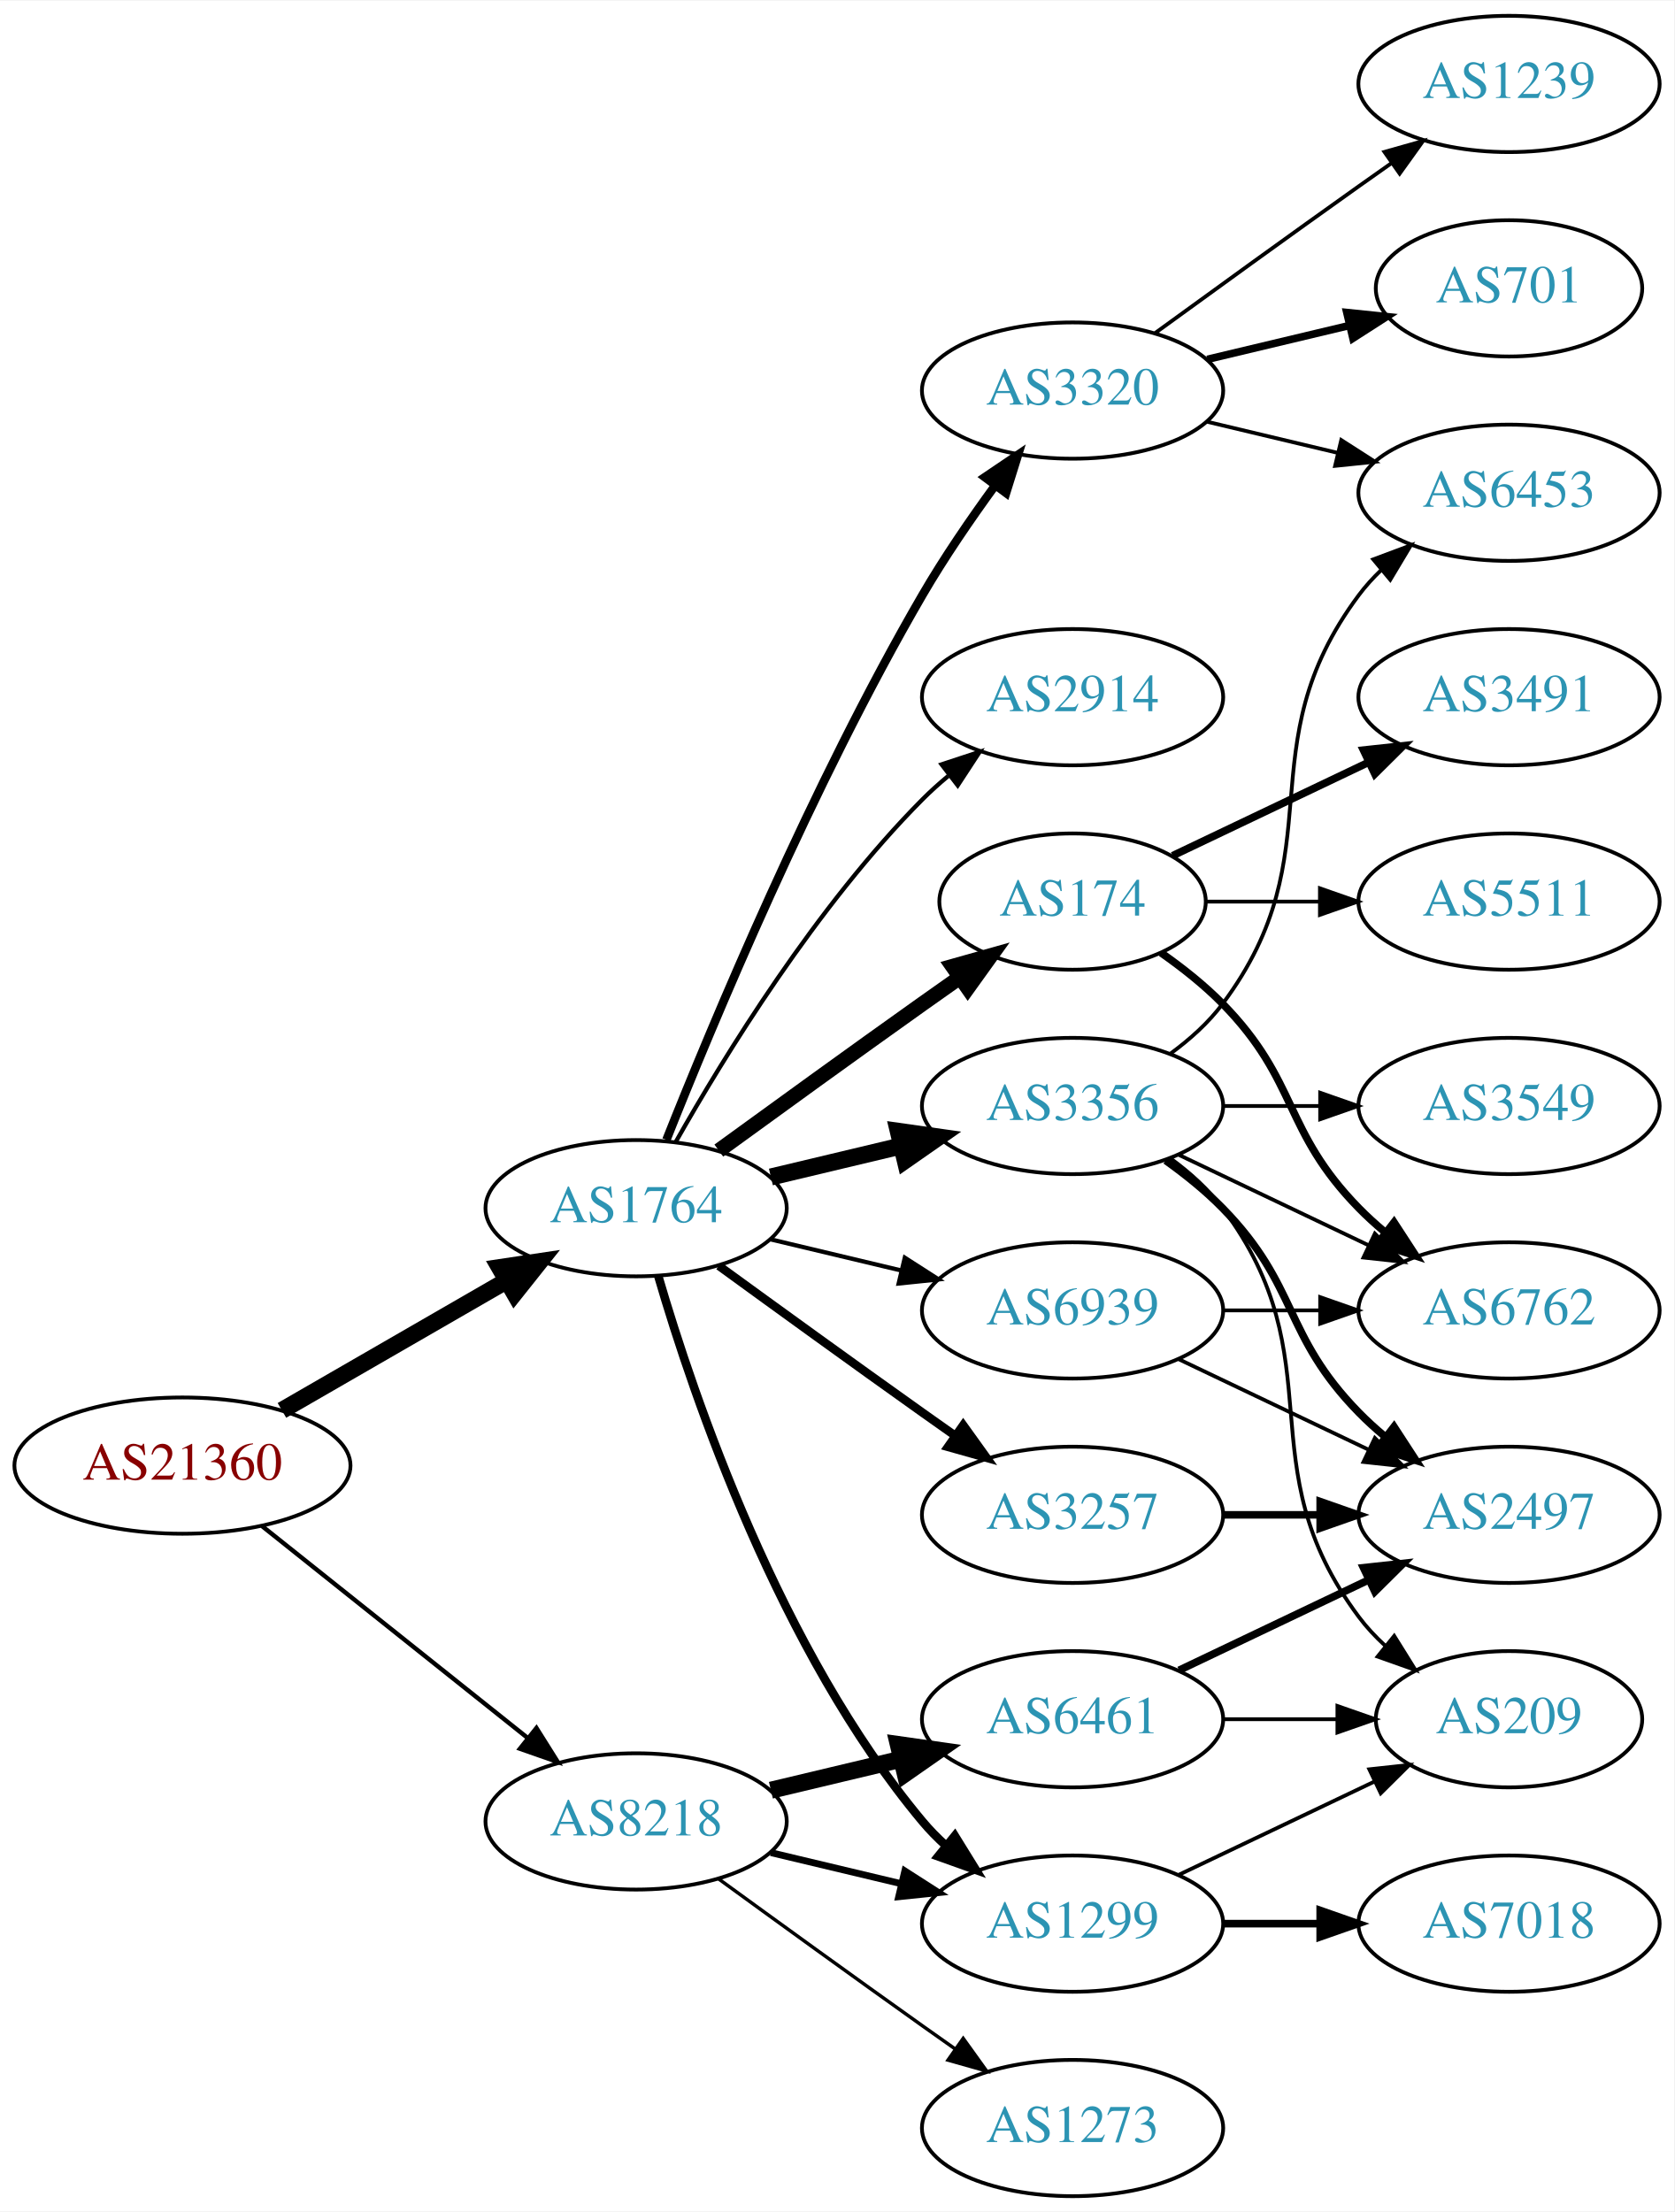
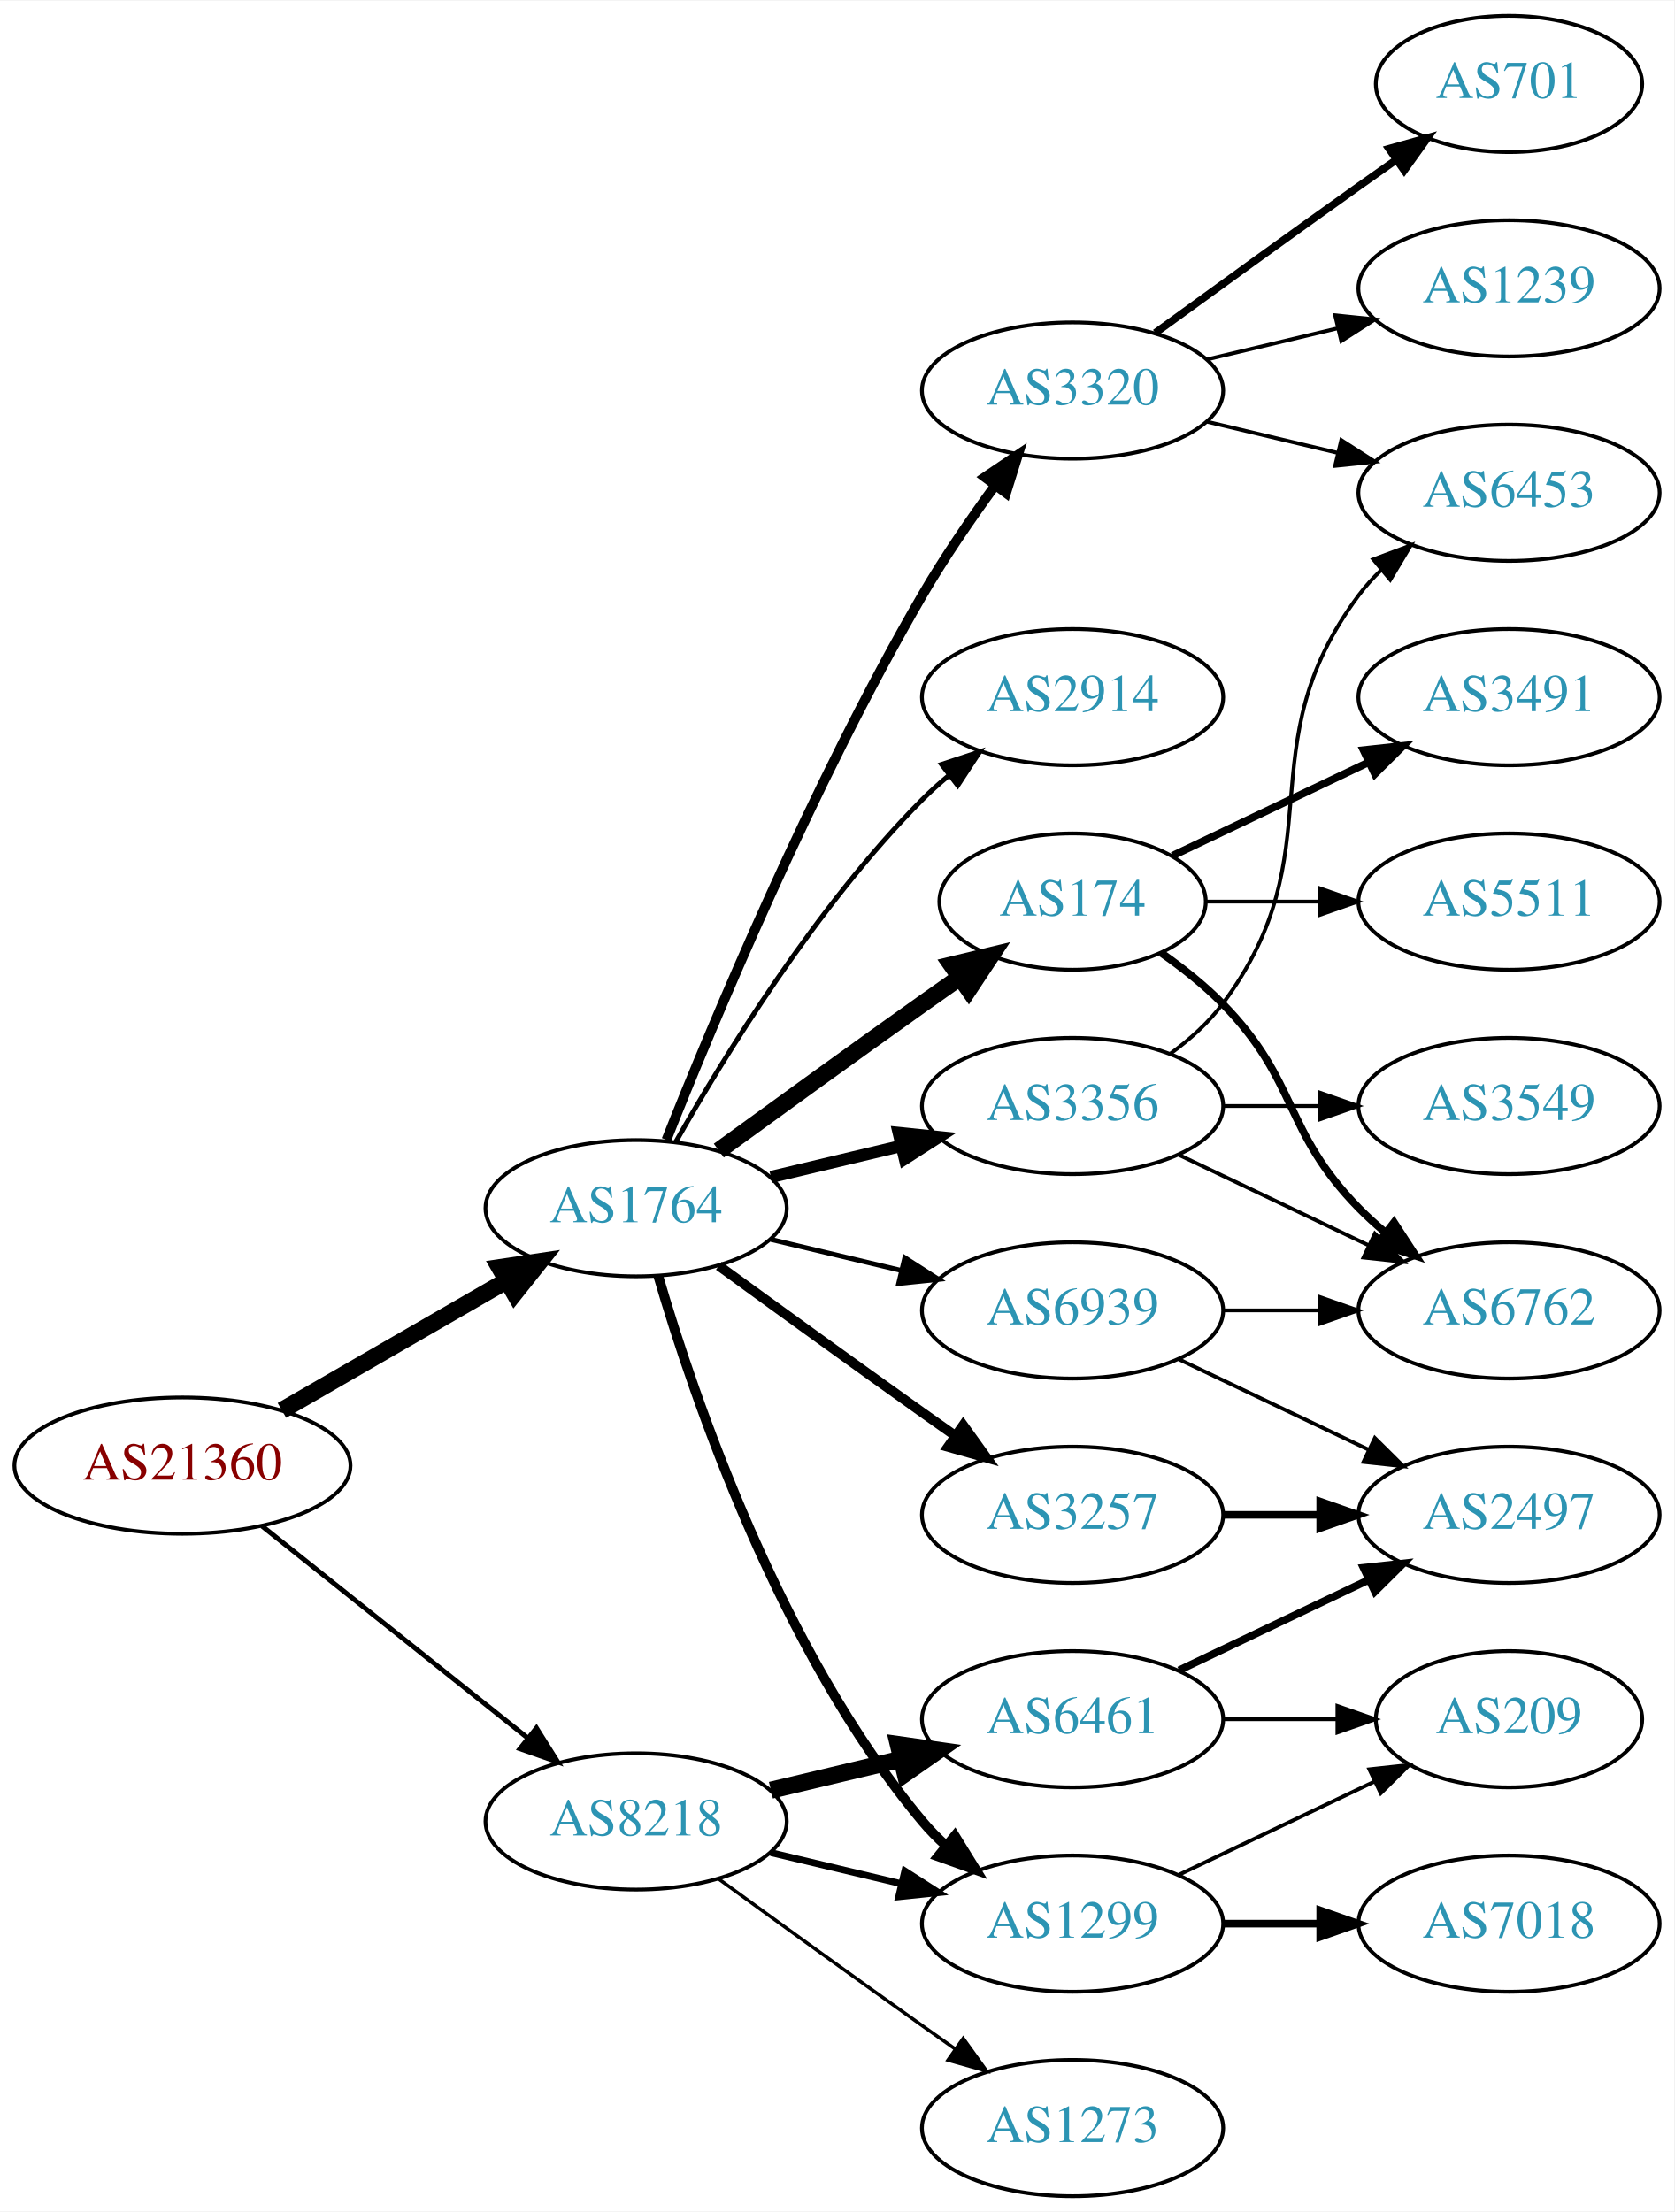
<svg xmlns="http://www.w3.org/2000/svg" xmlns:xlink="http://www.w3.org/1999/xlink" width="442pt" height="584pt" viewBox="0.00 0.00 442.27 584.00">
  <g id="graph0" class="graph" transform="scale(1 1) rotate(0) translate(4 580)">
    <polygon fill="white" stroke="none" points="-4,4 -4,-580 438.271,-580 438.271,4 -4,4" />
    <g id="node1" class="node">
      <g id="a_node1">
        <a xlink:href="/asn/21360" xlink:title="AS21360 ~ Horneckgasse 8 [AT]">
          <ellipse fill="#ffffff" stroke="black" cx="44.196" cy="-193" rx="44.393" ry="18" />
          <text text-anchor="middle" x="44.196" y="-189.3" font-family="Times,serif" font-size="14.00" fill="#880000">AS21360</text>
        </a>
      </g>
    </g>
    <g id="node2" class="node">
      <g id="a_node2">
        <a xlink:href="/asn/1764" xlink:title="AS1764 ~ NEXTLAYER-AS [AT]">
          <ellipse fill="#ffffff" stroke="black" cx="164.039" cy="-261" rx="39.794" ry="18" />
          <text text-anchor="middle" x="164.039" y="-257.3" font-family="Times,serif" font-size="14.00" fill="#2c94b3">AS1764</text>
        </a>
      </g>
    </g>
    <g id="edge1" class="edge">
      <path fill="none" stroke="black" stroke-width="4.5" d="M70.476,-207.588C87.796,-217.582 110.947,-230.941 129.763,-241.799" />
      <polygon fill="black" stroke="black" stroke-width="4.5" points="127.978,-245.314 138.607,-246.902 131.914,-238.493 127.978,-245.314" />
    </g>
    <g id="node3" class="node">
      <g id="a_node3">
        <a xlink:href="/asn/8218" xlink:title="AS8218 ~ legacy Neotelecoms [FR]">
          <ellipse fill="#ffffff" stroke="black" cx="164.039" cy="-99" rx="39.794" ry="18" />
          <text text-anchor="middle" x="164.039" y="-95.3" font-family="Times,serif" font-size="14.00" fill="#2c94b3">AS8218</text>
        </a>
      </g>
    </g>
    <g id="edge2" class="edge">
-       <path fill="none" stroke="black" stroke-width="1.161" d="M65.186,-177.054C84.518,-161.634 113.969,-138.141 135.512,-120.957" />
-       <polygon fill="black" stroke="black" stroke-width="1.161" points="137.708,-123.682 143.343,-114.71 133.343,-118.21 137.708,-123.682" />
+       <path fill="none" stroke="black" stroke-width="1.286" d="M65.186,-177.054C84.518,-161.634 113.969,-138.141 135.512,-120.957" />
+       <polygon fill="black" stroke="black" stroke-width="1.286" points="137.708,-123.682 143.343,-114.71 133.343,-118.21 137.708,-123.682" />
    </g>
    <g id="node4" class="node">
      <g id="a_node4">
        <a xlink:href="/asn/3257" xlink:title="AS3257 ~ GTT [DE]">
          <ellipse fill="#ffffff" stroke="black" cx="279.332" cy="-180" rx="39.794" ry="18" />
          <text text-anchor="middle" x="279.332" y="-176.3" font-family="Times,serif" font-size="14.00" fill="#2c94b3">AS3257</text>
        </a>
      </g>
    </g>
    <g id="edge3" class="edge">
-       <path fill="none" stroke="black" stroke-width="2.25" d="M185.887,-245.778C200.821,-234.909 221.435,-219.975 239.685,-207 242.506,-204.995 245.449,-202.915 248.397,-200.841" />
-       <polygon fill="black" stroke="black" stroke-width="2.25" points="250.443,-203.681 256.621,-195.074 246.424,-197.95 250.443,-203.681" />
+       <path fill="none" stroke="black" stroke-width="2.571" d="M185.887,-245.778C200.821,-234.909 221.435,-219.975 239.685,-207 242.506,-204.995 245.449,-202.915 248.397,-200.841" />
+       <polygon fill="black" stroke="black" stroke-width="2.571" points="250.443,-203.681 256.621,-195.074 246.424,-197.95 250.443,-203.681" />
    </g>
    <g id="node5" class="node">
      <g id="a_node5">
+         <a xlink:href="/asn/1299" xlink:title="AS1299 ~ Telia Carrier [EU]">
+           <ellipse fill="#ffffff" stroke="black" cx="279.332" cy="-72" rx="39.794" ry="18" />
+           <text text-anchor="middle" x="279.332" y="-68.3" font-family="Times,serif" font-size="14.00" fill="#2c94b3">AS1299</text>
+         </a>
+       </g>
+     </g>
+     <g id="edge4" class="edge">
+       <path fill="none" stroke="black" stroke-width="2.571" d="M169.913,-242.998C179.227,-211.156 202.043,-144.019 239.685,-99 241.555,-96.763 243.654,-94.626 245.88,-92.604" />
+       <polygon fill="black" stroke="black" stroke-width="2.571" points="248.227,-95.207 253.799,-86.196 243.823,-89.766 248.227,-95.207" />
+     </g>
+     <g id="node6" class="node">
+       <g id="a_node6">
+         <a xlink:href="/asn/3356" xlink:title="AS3356 ~ Level 3 Parent, LLC [US]">
+           <ellipse fill="#ffffff" stroke="black" cx="279.332" cy="-288" rx="39.794" ry="18" />
+           <text text-anchor="middle" x="279.332" y="-284.3" font-family="Times,serif" font-size="14.00" fill="#2c94b3">AS3356</text>
+         </a>
+       </g>
+     </g>
+     <g id="edge5" class="edge">
+       <path fill="none" stroke="black" stroke-width="3.214" d="M199.646,-269.248C210.517,-271.838 222.671,-274.735 234.114,-277.462" />
+       <polygon fill="black" stroke="black" stroke-width="3.214" points="233.397,-280.889 243.936,-279.803 235.02,-274.08 233.397,-280.889" />
+     </g>
+     <g id="node7" class="node">
+       <g id="a_node7">
        <a xlink:href="/asn/174" xlink:title="AS174 ~ Cogent Communications [US]">
          <ellipse fill="#ffffff" stroke="black" cx="279.332" cy="-342" rx="35.194" ry="18" />
          <text text-anchor="middle" x="279.332" y="-338.3" font-family="Times,serif" font-size="14.00" fill="#2c94b3">AS174</text>
        </a>
      </g>
    </g>
-     <g id="edge4" class="edge">
-       <path fill="none" stroke="black" stroke-width="3.938" d="M185.887,-276.222C200.821,-287.091 221.435,-302.025 239.685,-315 242.895,-317.282 246.264,-319.661 249.619,-322.018" />
-       <polygon fill="black" stroke="black" stroke-width="3.938" points="247.631,-324.899 257.83,-327.77 251.647,-319.166 247.631,-324.899" />
-     </g>
-     <g id="node6" class="node">
-       <g id="a_node6">
+     <g id="edge6" class="edge">
+       <path fill="none" stroke="black" stroke-width="4.5" d="M185.887,-276.222C200.821,-287.091 221.435,-302.025 239.685,-315 242.895,-317.282 246.264,-319.661 249.619,-322.018" />
+       <polygon fill="black" stroke="black" stroke-width="4.5" points="247.38,-325.258 257.83,-327.77 251.898,-318.808 247.38,-325.258" />
+     </g>
+     <g id="node8" class="node">
+       <g id="a_node8">
        <a xlink:href="/asn/2914" xlink:title="AS2914 ~ NTT America, Inc. [US]">
          <ellipse fill="#ffffff" stroke="black" cx="279.332" cy="-396" rx="39.794" ry="18" />
          <text text-anchor="middle" x="279.332" y="-392.3" font-family="Times,serif" font-size="14.00" fill="#2c94b3">AS2914</text>
        </a>
      </g>
    </g>
-     <g id="edge5" class="edge">
-       <path fill="none" stroke="black" stroke-width="1.125" d="M174.498,-278.49C187.28,-301.096 211.712,-340.886 239.685,-369 241.796,-371.121 244.092,-373.188 246.477,-375.171" />
-       <polygon fill="black" stroke="black" stroke-width="1.125" points="244.73,-378.242 254.793,-381.556 248.993,-372.69 244.73,-378.242" />
-     </g>
-     <g id="node7" class="node">
-       <g id="a_node7">
-         <a xlink:href="/asn/1299" xlink:title="AS1299 ~ Telia Carrier [EU]">
-           <ellipse fill="#ffffff" stroke="black" cx="279.332" cy="-72" rx="39.794" ry="18" />
-           <text text-anchor="middle" x="279.332" y="-68.3" font-family="Times,serif" font-size="14.00" fill="#2c94b3">AS1299</text>
-         </a>
-       </g>
-     </g>
-     <g id="edge6" class="edge">
-       <path fill="none" stroke="black" stroke-width="2.25" d="M169.913,-242.998C179.227,-211.156 202.043,-144.019 239.685,-99 241.555,-96.763 243.654,-94.626 245.88,-92.604" />
-       <polygon fill="black" stroke="black" stroke-width="2.25" points="248.227,-95.207 253.799,-86.196 243.823,-89.766 248.227,-95.207" />
-     </g>
-     <g id="node8" class="node">
-       <g id="a_node8">
-         <a xlink:href="/asn/3356" xlink:title="AS3356 ~ Level 3 Parent, LLC [US]">
-           <ellipse fill="#ffffff" stroke="black" cx="279.332" cy="-288" rx="39.794" ry="18" />
-           <text text-anchor="middle" x="279.332" y="-284.3" font-family="Times,serif" font-size="14.00" fill="#2c94b3">AS3356</text>
-         </a>
-       </g>
-     </g>
    <g id="edge7" class="edge">
-       <path fill="none" stroke="black" stroke-width="4.5" d="M199.646,-269.248C210.517,-271.838 222.671,-274.735 234.114,-277.462" />
-       <polygon fill="black" stroke="black" stroke-width="4.5" points="233.296,-281.315 243.936,-279.803 235.122,-273.654 233.296,-281.315" />
+       <path fill="none" stroke="black" stroke-width="1.286" d="M174.498,-278.49C187.28,-301.096 211.712,-340.886 239.685,-369 241.796,-371.121 244.092,-373.188 246.477,-375.171" />
+       <polygon fill="black" stroke="black" stroke-width="1.286" points="244.73,-378.242 254.793,-381.556 248.993,-372.69 244.73,-378.242" />
    </g>
    <g id="node9" class="node">
      <g id="a_node9">
        <a xlink:href="/asn/3320" xlink:title="AS3320 ~ DTAG [DE]">
          <ellipse fill="#ffffff" stroke="black" cx="279.332" cy="-477" rx="39.794" ry="18" />
          <text text-anchor="middle" x="279.332" y="-473.3" font-family="Times,serif" font-size="14.00" fill="#2c94b3">AS3320</text>
        </a>
      </g>
    </g>
    <g id="edge8" class="edge">
-       <path fill="none" stroke="black" stroke-width="2.25" d="M172.042,-279.051C184.169,-309.57 210.587,-372.933 239.685,-423 245.392,-432.819 252.43,-443.078 258.929,-451.984" />
-       <polygon fill="black" stroke="black" stroke-width="2.25" points="256.155,-454.119 264.934,-460.05 261.77,-449.938 256.155,-454.119" />
+       <path fill="none" stroke="black" stroke-width="2.571" d="M172.042,-279.051C184.169,-309.57 210.587,-372.933 239.685,-423 245.392,-432.819 252.43,-443.078 258.929,-451.984" />
+       <polygon fill="black" stroke="black" stroke-width="2.571" points="256.155,-454.119 264.934,-460.05 261.77,-449.938 256.155,-454.119" />
    </g>
    <g id="node10" class="node">
      <g id="a_node10">
        <a xlink:href="/asn/6939" xlink:title="AS6939 ~ Hurricane Electric LLC [US]">
          <ellipse fill="#ffffff" stroke="black" cx="279.332" cy="-234" rx="39.794" ry="18" />
          <text text-anchor="middle" x="279.332" y="-230.3" font-family="Times,serif" font-size="14.00" fill="#2c94b3">AS6939</text>
        </a>
      </g>
    </g>
    <g id="edge9" class="edge">
-       <path fill="none" stroke="black" stroke-width="1.125" d="M199.646,-252.752C210.517,-250.162 222.671,-247.265 234.114,-244.538" />
-       <polygon fill="black" stroke="black" stroke-width="1.125" points="235.02,-247.92 243.936,-242.197 233.397,-241.111 235.02,-247.92" />
-     </g>
-     <g id="edge26" class="edge">
+       <path fill="none" stroke="black" stroke-width="1.286" d="M199.646,-252.752C210.517,-250.162 222.671,-247.265 234.114,-244.538" />
+       <polygon fill="black" stroke="black" stroke-width="1.286" points="235.02,-247.92 243.936,-242.197 233.397,-241.111 235.02,-247.92" />
+     </g>
+     <g id="edge23" class="edge">
      <path fill="none" stroke="black" stroke-width="1.8" d="M199.646,-90.752C210.517,-88.162 222.671,-85.265 234.114,-82.538" />
      <polygon fill="black" stroke="black" stroke-width="1.8" points="235.02,-85.92 243.936,-80.197 233.397,-79.111 235.02,-85.92" />
    </g>
    <g id="node21" class="node">
      <g id="a_node21">
        <a xlink:href="/asn/6461" xlink:title="AS6461 ~ Zayo Bandwidth [US]">
          <ellipse fill="#ffffff" stroke="black" cx="279.332" cy="-126" rx="39.794" ry="18" />
          <text text-anchor="middle" x="279.332" y="-122.3" font-family="Times,serif" font-size="14.00" fill="#2c94b3">AS6461</text>
        </a>
      </g>
    </g>
-     <g id="edge24" class="edge">
+     <g id="edge22" class="edge">
      <path fill="none" stroke="black" stroke-width="4.5" d="M199.646,-107.248C210.517,-109.838 222.671,-112.735 234.114,-115.462" />
      <polygon fill="black" stroke="black" stroke-width="4.5" points="233.296,-119.315 243.936,-117.803 235.122,-111.654 233.296,-119.315" />
    </g>
    <g id="node22" class="node">
      <g id="a_node22">
        <a xlink:href="/asn/1273" xlink:title="AS1273 ~ Vodafone Group PLC [EU]">
          <ellipse fill="#ffffff" stroke="black" cx="279.332" cy="-18" rx="39.794" ry="18" />
          <text text-anchor="middle" x="279.332" y="-14.3" font-family="Times,serif" font-size="14.00" fill="#2c94b3">AS1273</text>
        </a>
      </g>
    </g>
-     <g id="edge25" class="edge">
+     <g id="edge24" class="edge">
      <path fill="none" stroke="black" stroke-width="0.9" d="M185.887,-83.778C200.821,-72.909 221.435,-57.975 239.685,-45 242.506,-42.995 245.449,-40.915 248.397,-38.841" />
      <polygon fill="black" stroke="black" stroke-width="0.9" points="250.443,-41.681 256.621,-33.074 246.424,-35.95 250.443,-41.681" />
    </g>
-     <g id="node16" class="node">
-       <g id="a_node16">
+     <g id="node18" class="node">
+       <g id="a_node18">
        <a xlink:href="/asn/2497" xlink:title="AS2497 ~ Internet Initiative Japan Inc. [JP]">
          <ellipse fill="#ffffff" stroke="black" cx="394.625" cy="-180" rx="39.794" ry="18" />
          <text text-anchor="middle" x="394.625" y="-176.3" font-family="Times,serif" font-size="14.00" fill="#2c94b3">AS2497</text>
        </a>
      </g>
    </g>
    <g id="edge18" class="edge">
      <path fill="none" stroke="black" stroke-width="2" d="M319.004,-180C327.207,-180 335.971,-180 344.503,-180" />
      <polygon fill="black" stroke="black" stroke-width="2" points="344.742,-183.5 354.742,-180 344.742,-176.5 344.742,-183.5" />
    </g>
    <g id="node11" class="node">
      <g id="a_node11">
+         <a xlink:href="/asn/7018" xlink:title="AS7018 ~ AT&amp;T Services, Inc. [US]">
+           <ellipse fill="#ffffff" stroke="black" cx="394.625" cy="-72" rx="39.794" ry="18" />
+           <text text-anchor="middle" x="394.625" y="-68.3" font-family="Times,serif" font-size="14.00" fill="#2c94b3">AS7018</text>
+         </a>
+       </g>
+     </g>
+     <g id="edge10" class="edge">
+       <path fill="none" stroke="black" stroke-width="2" d="M319.004,-72C327.207,-72 335.971,-72 344.503,-72" />
+       <polygon fill="black" stroke="black" stroke-width="2" points="344.742,-75.5 354.742,-72 344.742,-68.5 344.742,-75.5" />
+     </g>
+     <g id="node12" class="node">
+       <g id="a_node12">
+         <a xlink:href="/asn/209" xlink:title="AS209 ~ CenturyLink Communications, LLC [US]">
+           <ellipse fill="#ffffff" stroke="black" cx="394.625" cy="-126" rx="35.194" ry="18" />
+           <text text-anchor="middle" x="394.625" y="-122.3" font-family="Times,serif" font-size="14.00" fill="#2c94b3">AS209</text>
+         </a>
+       </g>
+     </g>
+     <g id="edge11" class="edge">
+       <path fill="none" stroke="black" d="M307.468,-84.934C322.9,-92.29 342.385,-101.577 358.92,-109.459" />
+       <polygon fill="black" stroke="black" points="357.729,-112.768 368.262,-113.911 360.741,-106.449 357.729,-112.768" />
+     </g>
+     <g id="node13" class="node">
+       <g id="a_node13">
+         <a xlink:href="/asn/6762" xlink:title="AS6762 ~ TELECOM ITALIA SPARKLE S.p.A. [IT]">
+           <ellipse fill="#ffffff" stroke="black" cx="394.625" cy="-234" rx="39.794" ry="18" />
+           <text text-anchor="middle" x="394.625" y="-230.3" font-family="Times,serif" font-size="14.00" fill="#2c94b3">AS6762</text>
+         </a>
+       </g>
+     </g>
+     <g id="edge12" class="edge">
+       <path fill="none" stroke="black" d="M307.468,-275.066C322.462,-267.919 341.283,-258.948 357.506,-251.215" />
+       <polygon fill="black" stroke="black" points="359.188,-254.291 366.71,-246.829 356.177,-247.972 359.188,-254.291" />
+     </g>
+     <g id="node14" class="node">
+       <g id="a_node14">
+         <a xlink:href="/asn/6453" xlink:title="AS6453 ~ TATA COMMUNICATIONS (AMERICA) INC [US]">
+           <ellipse fill="#ffffff" stroke="black" cx="394.625" cy="-450" rx="39.794" ry="18" />
+           <text text-anchor="middle" x="394.625" y="-446.3" font-family="Times,serif" font-size="14.00" fill="#2c94b3">AS6453</text>
+         </a>
+       </g>
+     </g>
+     <g id="edge13" class="edge">
+       <path fill="none" stroke="black" d="M305.262,-301.882C310.338,-305.611 315.256,-310.016 318.978,-315 349.249,-355.542 324.707,-382.458 354.978,-423 356.723,-425.336 358.73,-427.545 360.893,-429.617" />
+       <polygon fill="black" stroke="black" points="358.771,-432.405 368.694,-436.118 363.253,-427.027 358.771,-432.405" />
+     </g>
+     <g id="node15" class="node">
+       <g id="a_node15">
+         <a xlink:href="/asn/3549" xlink:title="AS3549 ~ Level 3 Parent, LLC [US]">
+           <ellipse fill="#ffffff" stroke="black" cx="394.625" cy="-288" rx="39.794" ry="18" />
+           <text text-anchor="middle" x="394.625" y="-284.3" font-family="Times,serif" font-size="14.00" fill="#2c94b3">AS3549</text>
+         </a>
+       </g>
+     </g>
+     <g id="edge14" class="edge">
+       <path fill="none" stroke="black" d="M319.004,-288C327.207,-288 335.971,-288 344.503,-288" />
+       <polygon fill="black" stroke="black" points="344.742,-291.5 354.742,-288 344.742,-284.5 344.742,-291.5" />
+     </g>
+     <g id="edge16" class="edge">
+       <path fill="none" stroke="black" stroke-width="2" d="M302.714,-328.468C308.356,-324.51 314.17,-319.914 318.978,-315 339.151,-294.383 334.806,-281.617 354.978,-261 357.071,-258.861 359.354,-256.782 361.731,-254.79" />
+       <polygon fill="black" stroke="black" stroke-width="2" points="364.249,-257.268 370.031,-248.389 359.974,-251.725 364.249,-257.268" />
+     </g>
+     <g id="node16" class="node">
+       <g id="a_node16">
        <a xlink:href="/asn/3491" xlink:title="AS3491 ~ PCCW Global, Inc. [US]">
          <ellipse fill="#ffffff" stroke="black" cx="394.625" cy="-396" rx="39.794" ry="18" />
          <text text-anchor="middle" x="394.625" y="-392.3" font-family="Times,serif" font-size="14.00" fill="#2c94b3">AS3491</text>
        </a>
      </g>
    </g>
-     <g id="edge10" class="edge">
+     <g id="edge15" class="edge">
      <path fill="none" stroke="black" stroke-width="2" d="M305.757,-354.119C321.059,-361.413 340.783,-370.814 357.665,-378.86" />
      <polygon fill="black" stroke="black" stroke-width="2" points="356.172,-382.026 366.705,-383.169 359.184,-375.707 356.172,-382.026" />
    </g>
-     <g id="node12" class="node">
-       <g id="a_node12">
-         <a xlink:href="/asn/6762" xlink:title="AS6762 ~ TELECOM ITALIA SPARKLE S.p.A. [IT]">
-           <ellipse fill="#ffffff" stroke="black" cx="394.625" cy="-234" rx="39.794" ry="18" />
-           <text text-anchor="middle" x="394.625" y="-230.3" font-family="Times,serif" font-size="14.00" fill="#2c94b3">AS6762</text>
-         </a>
-       </g>
-     </g>
-     <g id="edge11" class="edge">
-       <path fill="none" stroke="black" stroke-width="2" d="M302.714,-328.468C308.356,-324.51 314.17,-319.914 318.978,-315 339.151,-294.383 334.806,-281.617 354.978,-261 357.071,-258.861 359.354,-256.782 361.731,-254.79" />
-       <polygon fill="black" stroke="black" stroke-width="2" points="364.249,-257.268 370.031,-248.389 359.974,-251.725 364.249,-257.268" />
-     </g>
-     <g id="node13" class="node">
-       <g id="a_node13">
+     <g id="node17" class="node">
+       <g id="a_node17">
        <a xlink:href="/asn/5511" xlink:title="AS5511 ~ Orange S.A. [FR]">
          <ellipse fill="#ffffff" stroke="black" cx="394.625" cy="-342" rx="39.794" ry="18" />
          <text text-anchor="middle" x="394.625" y="-338.3" font-family="Times,serif" font-size="14.00" fill="#2c94b3">AS5511</text>
        </a>
      </g>
    </g>
-     <g id="edge12" class="edge">
+     <g id="edge17" class="edge">
      <path fill="none" stroke="black" d="M314.631,-342C324.008,-342 334.358,-342 344.393,-342" />
      <polygon fill="black" stroke="black" points="344.681,-345.5 354.681,-342 344.681,-338.5 344.681,-345.5" />
-     </g>
-     <g id="node17" class="node">
-       <g id="a_node17">
-         <a xlink:href="/asn/209" xlink:title="AS209 ~ CenturyLink Communications, LLC [US]">
-           <ellipse fill="#ffffff" stroke="black" cx="394.625" cy="-126" rx="35.194" ry="18" />
-           <text text-anchor="middle" x="394.625" y="-122.3" font-family="Times,serif" font-size="14.00" fill="#2c94b3">AS209</text>
-         </a>
-       </g>
-     </g>
-     <g id="edge23" class="edge">
-       <path fill="none" stroke="black" d="M307.468,-84.934C322.9,-92.29 342.385,-101.577 358.92,-109.459" />
-       <polygon fill="black" stroke="black" points="357.729,-112.768 368.262,-113.911 360.741,-106.449 357.729,-112.768" />
-     </g>
-     <g id="node20" class="node">
-       <g id="a_node20">
-         <a xlink:href="/asn/7018" xlink:title="AS7018 ~ AT&amp;T Services, Inc. [US]">
-           <ellipse fill="#ffffff" stroke="black" cx="394.625" cy="-72" rx="39.794" ry="18" />
-           <text text-anchor="middle" x="394.625" y="-68.3" font-family="Times,serif" font-size="14.00" fill="#2c94b3">AS7018</text>
-         </a>
-       </g>
-     </g>
-     <g id="edge22" class="edge">
-       <path fill="none" stroke="black" stroke-width="2" d="M319.004,-72C327.207,-72 335.971,-72 344.503,-72" />
-       <polygon fill="black" stroke="black" stroke-width="2" points="344.742,-75.5 354.742,-72 344.742,-68.5 344.742,-75.5" />
-     </g>
-     <g id="edge13" class="edge">
-       <path fill="none" stroke="black" d="M307.468,-275.066C322.462,-267.919 341.283,-258.948 357.506,-251.215" />
-       <polygon fill="black" stroke="black" points="359.188,-254.291 366.71,-246.829 356.177,-247.972 359.188,-254.291" />
-     </g>
-     <g id="node14" class="node">
-       <g id="a_node14">
-         <a xlink:href="/asn/3549" xlink:title="AS3549 ~ Level 3 Parent, LLC [US]">
-           <ellipse fill="#ffffff" stroke="black" cx="394.625" cy="-288" rx="39.794" ry="18" />
-           <text text-anchor="middle" x="394.625" y="-284.3" font-family="Times,serif" font-size="14.00" fill="#2c94b3">AS3549</text>
-         </a>
-       </g>
-     </g>
-     <g id="edge14" class="edge">
-       <path fill="none" stroke="black" d="M319.004,-288C327.207,-288 335.971,-288 344.503,-288" />
-       <polygon fill="black" stroke="black" points="344.742,-291.5 354.742,-288 344.742,-284.5 344.742,-291.5" />
-     </g>
-     <g id="node15" class="node">
-       <g id="a_node15">
-         <a xlink:href="/asn/6453" xlink:title="AS6453 ~ TATA COMMUNICATIONS (AMERICA) INC [US]">
-           <ellipse fill="#ffffff" stroke="black" cx="394.625" cy="-450" rx="39.794" ry="18" />
-           <text text-anchor="middle" x="394.625" y="-446.3" font-family="Times,serif" font-size="14.00" fill="#2c94b3">AS6453</text>
-         </a>
-       </g>
-     </g>
-     <g id="edge15" class="edge">
-       <path fill="none" stroke="black" d="M305.262,-301.882C310.338,-305.611 315.256,-310.016 318.978,-315 349.249,-355.542 324.707,-382.458 354.978,-423 356.723,-425.336 358.73,-427.545 360.893,-429.617" />
-       <polygon fill="black" stroke="black" points="358.771,-432.405 368.694,-436.118 363.253,-427.027 358.771,-432.405" />
-     </g>
-     <g id="edge16" class="edge">
-       <path fill="none" stroke="black" stroke-width="2" d="M303.926,-273.611C309.182,-269.852 314.513,-265.563 318.978,-261 339.151,-240.383 334.806,-227.617 354.978,-207 357.071,-204.861 359.354,-202.782 361.731,-200.79" />
-       <polygon fill="black" stroke="black" stroke-width="2" points="364.249,-203.268 370.031,-194.389 359.974,-197.725 364.249,-203.268" />
-     </g>
-     <g id="edge17" class="edge">
-       <path fill="none" stroke="black" d="M305.262,-274.118C310.338,-270.389 315.256,-265.984 318.978,-261 349.249,-220.458 324.707,-193.542 354.978,-153 356.986,-150.311 359.342,-147.791 361.883,-145.454" />
-       <polygon fill="black" stroke="black" points="364.297,-148.004 369.898,-139.011 359.912,-142.548 364.297,-148.004" />
    </g>
    <g id="edge21" class="edge">
      <path fill="none" stroke="black" d="M314.939,-468.752C325.81,-466.162 337.964,-463.265 349.407,-460.538" />
      <polygon fill="black" stroke="black" points="350.313,-463.92 359.229,-458.197 348.69,-457.111 350.313,-463.92" />
    </g>
-     <g id="node18" class="node">
-       <g id="a_node18">
-         <a xlink:href="/asn/1239" xlink:title="AS1239 ~ Sprint [US]">
-           <ellipse fill="#ffffff" stroke="black" cx="394.625" cy="-558" rx="39.794" ry="18" />
-           <text text-anchor="middle" x="394.625" y="-554.3" font-family="Times,serif" font-size="14.00" fill="#2c94b3">AS1239</text>
-         </a>
-       </g>
-     </g>
-     <g id="edge19" class="edge">
-       <path fill="none" stroke="black" d="M301.18,-492.222C316.114,-503.091 336.727,-518.025 354.978,-531 357.799,-533.005 360.742,-535.085 363.69,-537.159" />
-       <polygon fill="black" stroke="black" points="361.717,-540.05 371.914,-542.926 365.736,-534.319 361.717,-540.05" />
-     </g>
    <g id="node19" class="node">
      <g id="a_node19">
        <a xlink:href="/asn/701" xlink:title="AS701 ~ UUNET [US]">
-           <ellipse fill="#ffffff" stroke="black" cx="394.625" cy="-504" rx="35.194" ry="18" />
-           <text text-anchor="middle" x="394.625" y="-500.3" font-family="Times,serif" font-size="14.00" fill="#2c94b3">AS701</text>
+           <ellipse fill="#ffffff" stroke="black" cx="394.625" cy="-558" rx="35.194" ry="18" />
+           <text text-anchor="middle" x="394.625" y="-554.3" font-family="Times,serif" font-size="14.00" fill="#2c94b3">AS701</text>
+         </a>
+       </g>
+     </g>
+     <g id="edge19" class="edge">
+       <path fill="none" stroke="black" stroke-width="2" d="M301.18,-492.222C316.114,-503.091 336.727,-518.025 354.978,-531 358.188,-533.282 361.557,-535.661 364.912,-538.018" />
+       <polygon fill="black" stroke="black" stroke-width="2" points="362.924,-540.899 373.123,-543.77 366.94,-535.166 362.924,-540.899" />
+     </g>
+     <g id="node20" class="node">
+       <g id="a_node20">
+         <a xlink:href="/asn/1239" xlink:title="AS1239 ~ Sprint [US]">
+           <ellipse fill="#ffffff" stroke="black" cx="394.625" cy="-504" rx="39.794" ry="18" />
+           <text text-anchor="middle" x="394.625" y="-500.3" font-family="Times,serif" font-size="14.00" fill="#2c94b3">AS1239</text>
        </a>
      </g>
    </g>
    <g id="edge20" class="edge">
-       <path fill="none" stroke="black" stroke-width="2" d="M314.939,-485.248C326.733,-488.058 340.038,-491.229 352.306,-494.153" />
-       <polygon fill="black" stroke="black" stroke-width="2" points="351.772,-497.624 362.311,-496.537 353.394,-490.814 351.772,-497.624" />
-     </g>
-     <g id="edge30" class="edge">
+       <path fill="none" stroke="black" d="M314.939,-485.248C325.81,-487.838 337.964,-490.735 349.407,-493.462" />
+       <polygon fill="black" stroke="black" points="348.69,-496.889 359.229,-495.803 350.313,-490.08 348.69,-496.889" />
+     </g>
+     <g id="edge28" class="edge">
      <path fill="none" stroke="black" d="M319.004,-234C327.207,-234 335.971,-234 344.503,-234" />
      <polygon fill="black" stroke="black" points="344.742,-237.5 354.742,-234 344.742,-230.5 344.742,-237.5" />
    </g>
-     <g id="edge29" class="edge">
+     <g id="edge27" class="edge">
      <path fill="none" stroke="black" d="M307.468,-221.066C322.462,-213.919 341.283,-204.948 357.506,-197.215" />
      <polygon fill="black" stroke="black" points="359.188,-200.291 366.71,-192.829 356.177,-193.972 359.188,-200.291" />
    </g>
-     <g id="edge27" class="edge">
+     <g id="edge26" class="edge">
+       <path fill="none" stroke="black" d="M319.004,-126C328.709,-126 339.2,-126 349.163,-126" />
+       <polygon fill="black" stroke="black" points="349.299,-129.5 359.299,-126 349.299,-122.5 349.299,-129.5" />
+     </g>
+     <g id="edge25" class="edge">
      <path fill="none" stroke="black" stroke-width="2" d="M307.468,-138.934C322.462,-146.081 341.283,-155.052 357.506,-162.785" />
      <polygon fill="black" stroke="black" stroke-width="2" points="356.177,-166.028 366.71,-167.171 359.188,-159.709 356.177,-166.028" />
    </g>
-     <g id="edge28" class="edge">
-       <path fill="none" stroke="black" d="M319.004,-126C328.709,-126 339.2,-126 349.163,-126" />
-       <polygon fill="black" stroke="black" points="349.299,-129.5 359.299,-126 349.299,-122.5 349.299,-129.5" />
-     </g>
  </g>
</svg>
